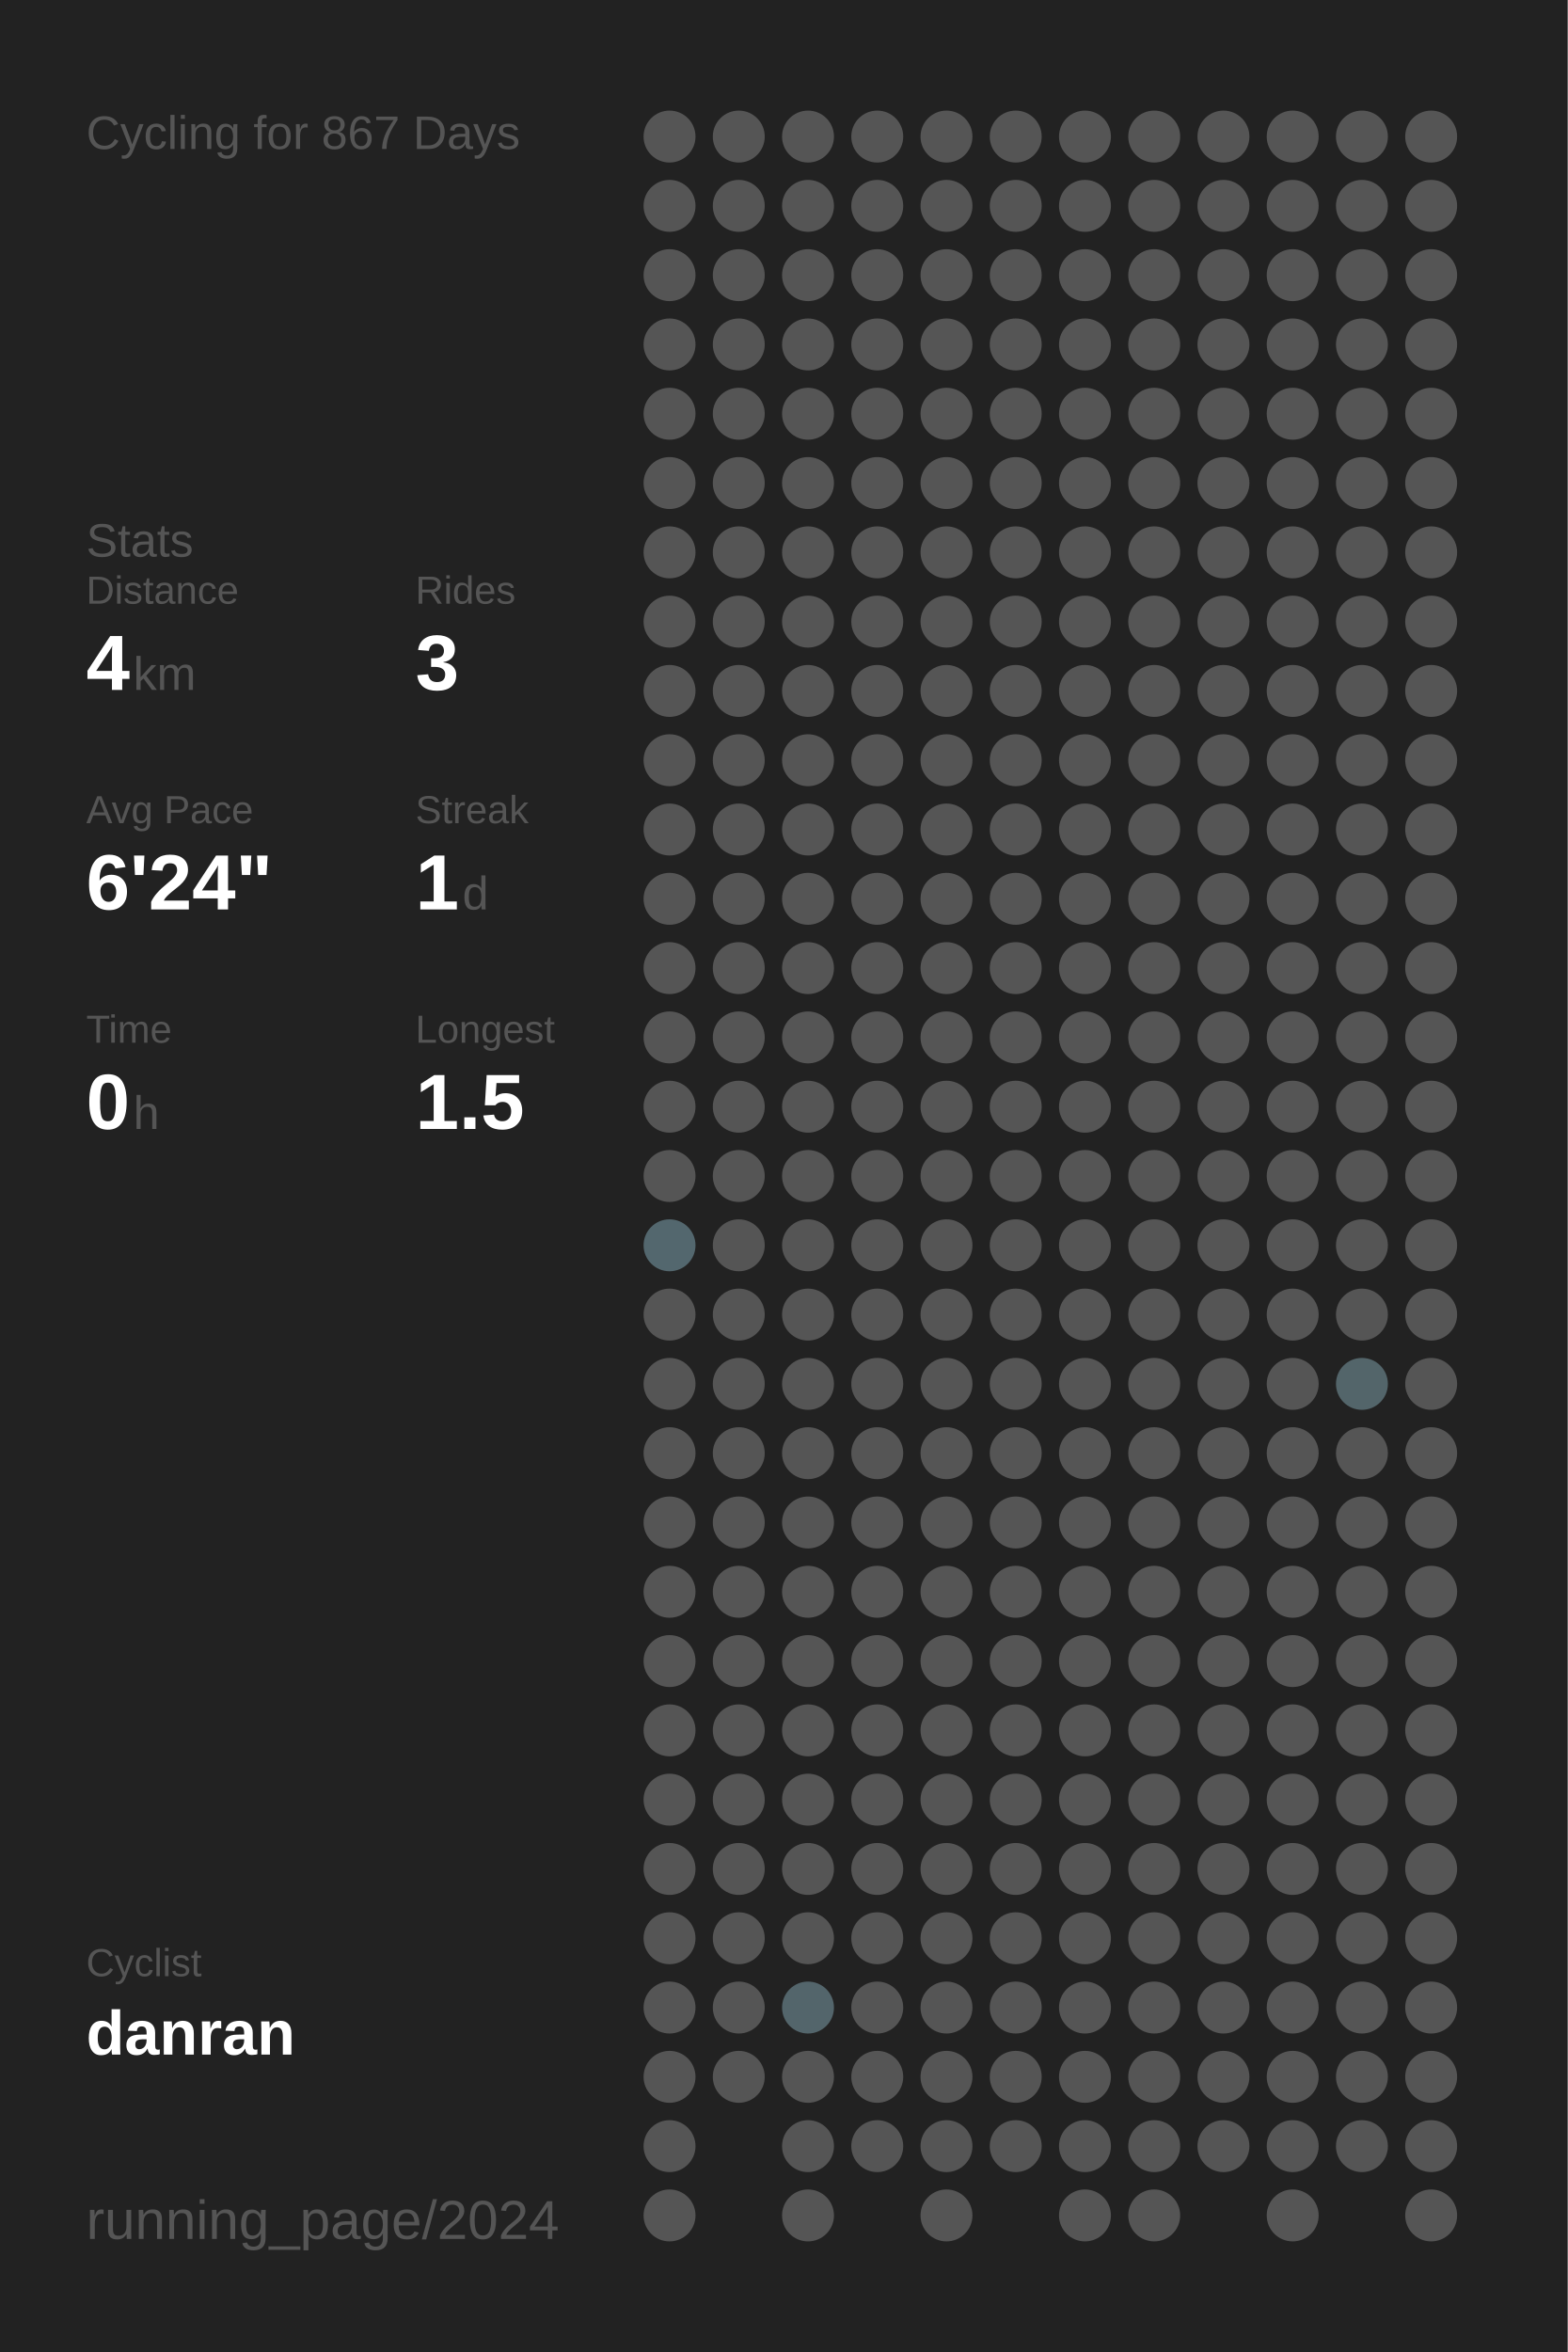
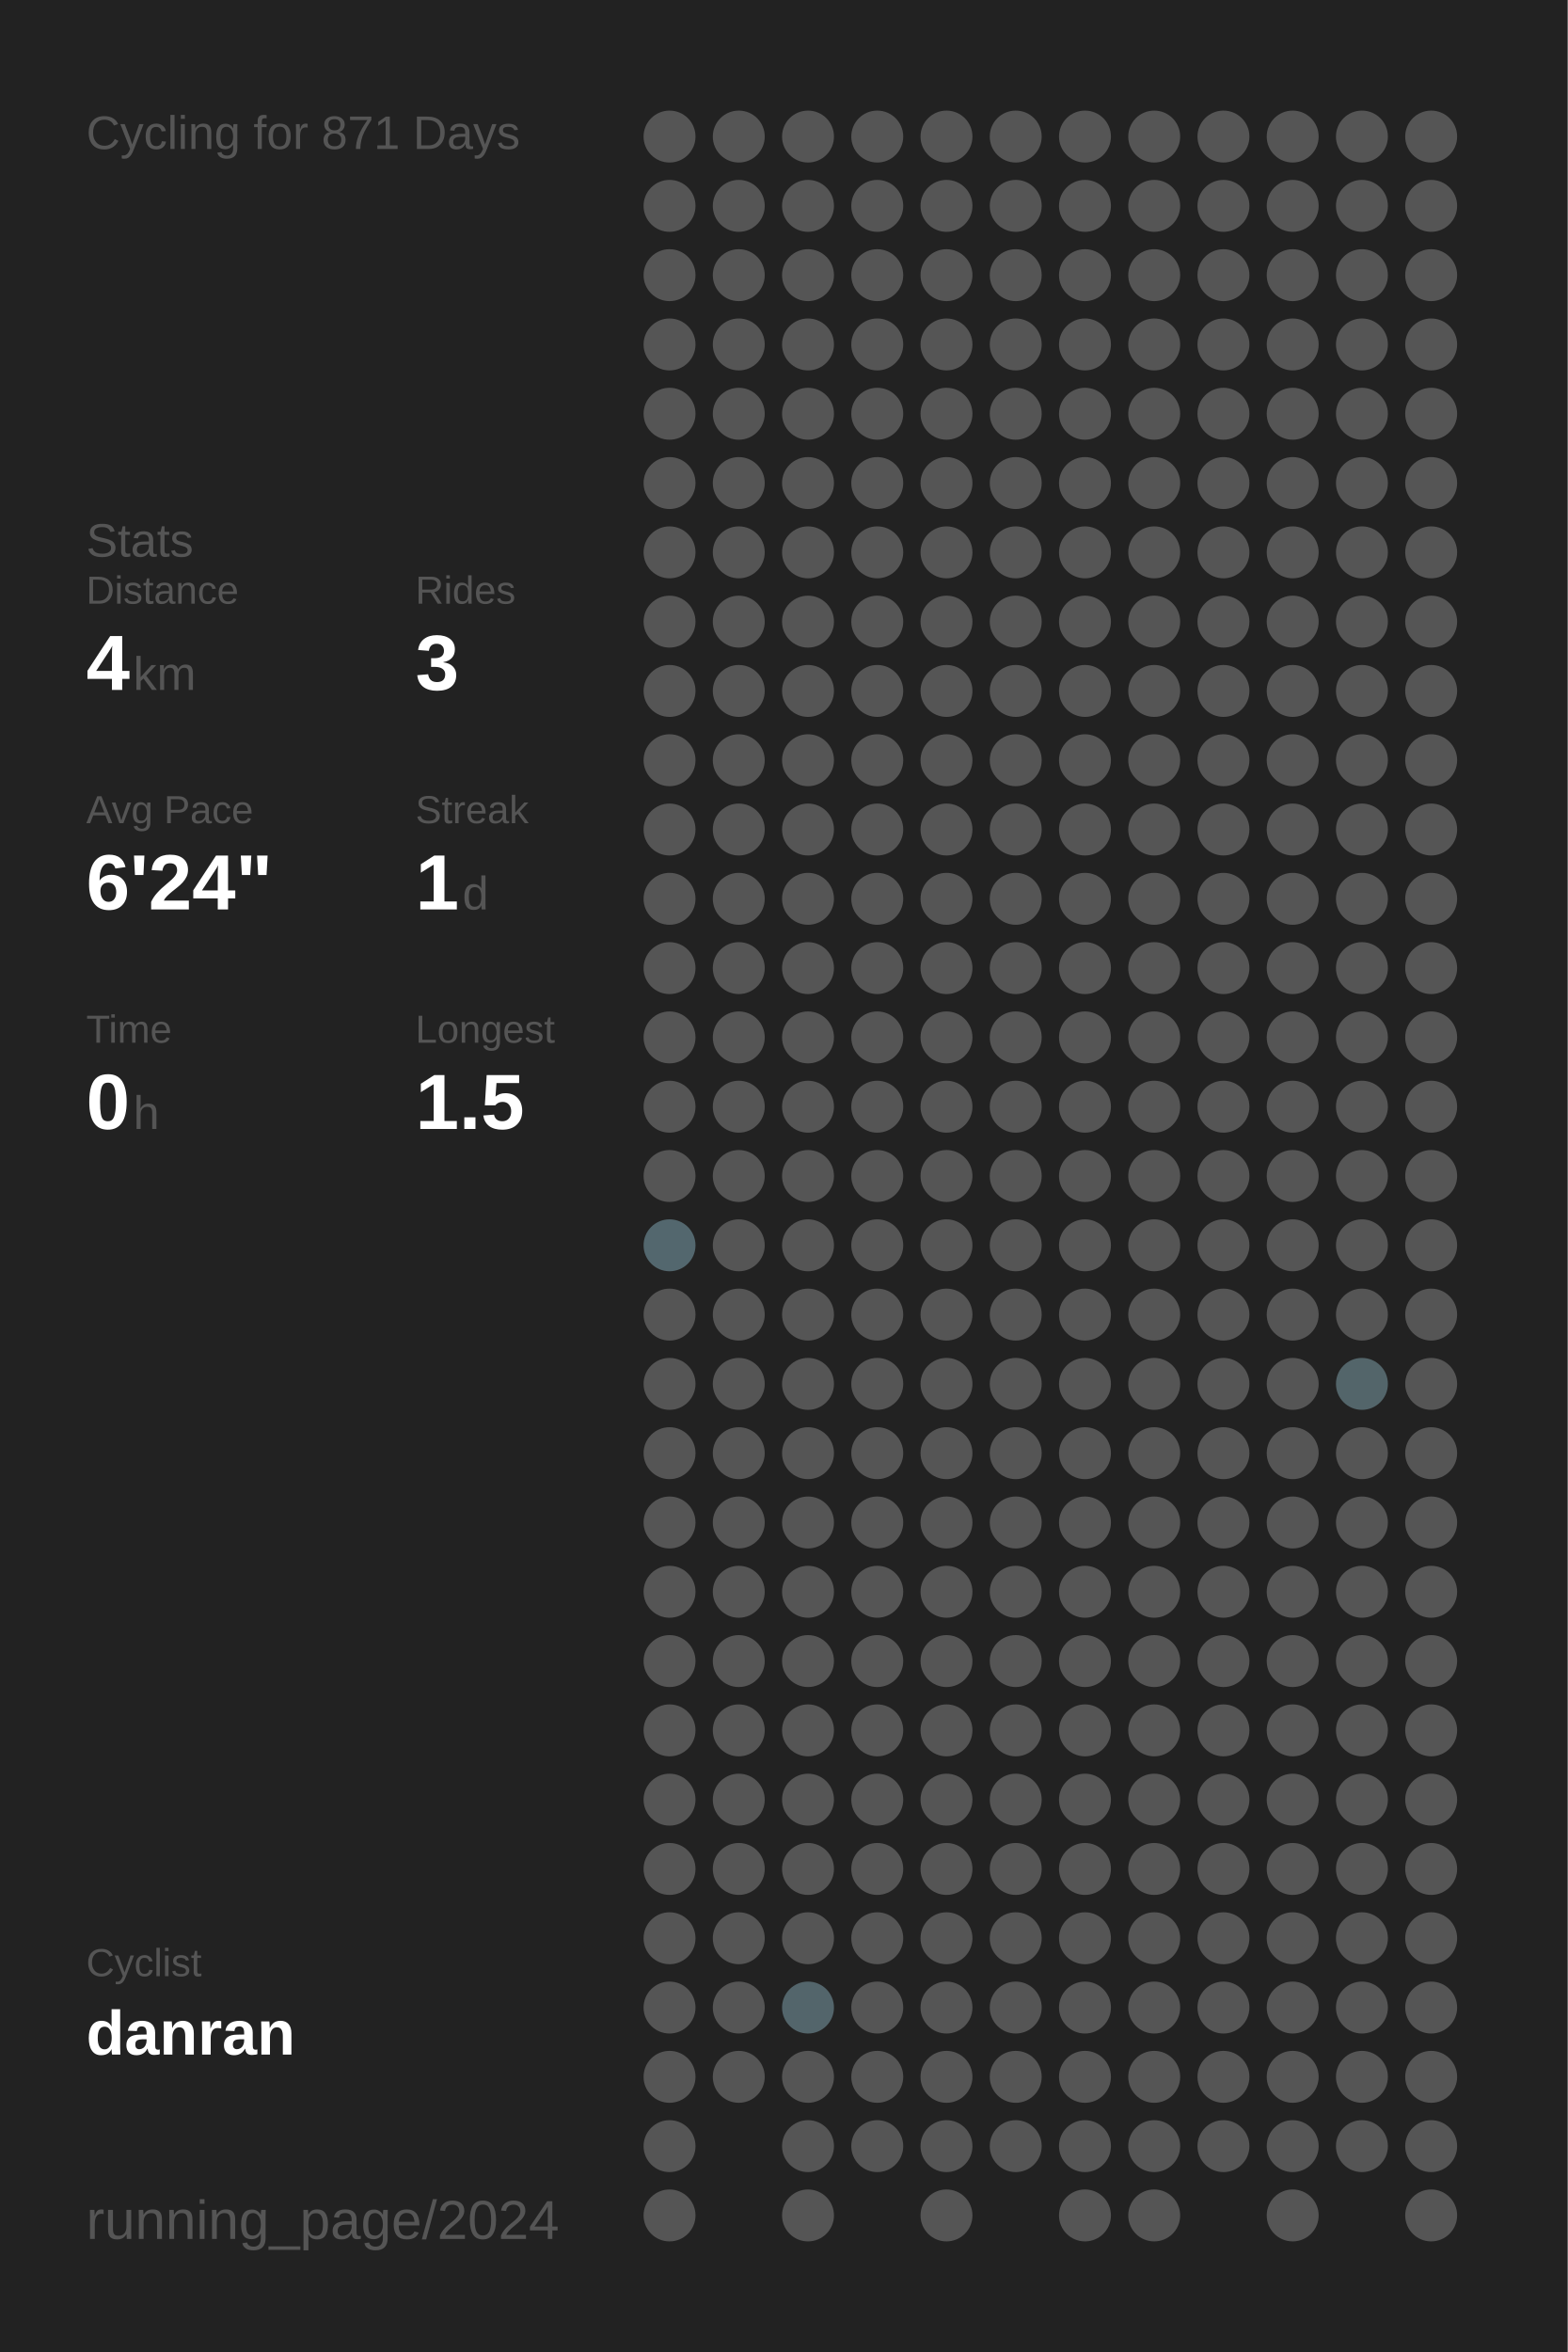
<svg xmlns="http://www.w3.org/2000/svg" baseProfile="full" height="300mm" version="1.1" viewBox="0,0,200,300" width="200mm">
  <defs />
  <rect fill="#222222" height="300" width="200" x="0" y="0" />
-   <text fill="#555555" style="font-size:6px; font-family:Arial;" x="11" y="19">Cycling for 867 Days</text>
+   <text fill="#555555" style="font-size:6px; font-family:Arial;" x="11" y="19">Cycling for 871 Days</text>
  <text fill="#555555" style="font-size:6px; font-family:Arial;" x="11" y="71">Stats</text>
  <text fill="#555555" style="font-size:5px; font-family:Arial;" x="11" y="77">Distance</text>
  <text fill="#FFFFFF" style="font-size:10px; font-family:Arial; font-weight:bold;" x="11" y="88">4</text>
  <text fill="#555555" style="font-size:6px; font-family:Arial;" x="17" y="88">km</text>
  <text fill="#555555" style="font-size:5px; font-family:Arial;" x="53" y="77">Rides</text>
  <text fill="#FFFFFF" style="font-size:10px; font-family:Arial; font-weight:bold;" x="53" y="88">3</text>
  <text fill="#555555" style="font-size:5px; font-family:Arial;" x="11" y="105">Avg Pace</text>
  <text fill="#FFFFFF" style="font-size:10px; font-family:Arial; font-weight:bold;" x="11" y="116">6'24"</text>
  <text fill="#555555" style="font-size:5px; font-family:Arial;" x="53" y="105">Streak</text>
  <text fill="#FFFFFF" style="font-size:10px; font-family:Arial; font-weight:bold;" x="53" y="116">1</text>
  <text fill="#555555" style="font-size:6px; font-family:Arial;" x="59" y="116">d</text>
  <text fill="#555555" style="font-size:5px; font-family:Arial;" x="11" y="133">Time</text>
  <text fill="#FFFFFF" style="font-size:10px; font-family:Arial; font-weight:bold;" x="11" y="144">0</text>
  <text fill="#555555" style="font-size:6px; font-family:Arial;" x="17" y="144">h</text>
  <text fill="#555555" style="font-size:5px; font-family:Arial;" x="53" y="133">Longest</text>
  <text fill="#FFFFFF" style="font-size:10px; font-family:Arial; font-weight:bold;" x="53" y="144">1.5</text>
  <text fill="#555555" style="font-size:5px; font-family:Arial;" x="11" y="252.065">Cyclist</text>
  <text fill="#FFFFFF" style="font-size:8px; font-family:Arial; font-weight:bold;" x="11" y="262.065">danran</text>
  <text fill="#555555" style="font-size:7px; font-family:Arial;" x="11" y="285.581">running_page/2024</text>
  <circle cx="85.417" cy="17.419" fill="#555555" r="3.312" />
  <circle cx="85.417" cy="26.258" fill="#555555" r="3.312" />
  <circle cx="85.417" cy="35.097" fill="#555555" r="3.312" />
  <circle cx="85.417" cy="43.935" fill="#555555" r="3.312" />
  <circle cx="85.417" cy="52.774" fill="#555555" r="3.312" />
  <circle cx="85.417" cy="61.613" fill="#555555" r="3.312" />
  <circle cx="85.417" cy="70.452" fill="#555555" r="3.312" />
  <circle cx="85.417" cy="79.29" fill="#555555" r="3.312" />
  <circle cx="85.417" cy="88.129" fill="#555555" r="3.312" />
  <circle cx="85.417" cy="96.968" fill="#555555" r="3.312" />
  <circle cx="85.417" cy="105.806" fill="#555555" r="3.312" />
  <circle cx="85.417" cy="114.645" fill="#555555" r="3.312" />
  <circle cx="85.417" cy="123.484" fill="#555555" r="3.312" />
  <circle cx="85.417" cy="132.323" fill="#555555" r="3.312" />
  <circle cx="85.417" cy="141.161" fill="#555555" r="3.312" />
  <circle cx="85.417" cy="150" fill="#555555" r="3.312" />
  <circle cx="85.417" cy="158.839" fill="#53676e" r="3.312" />
  <circle cx="85.417" cy="167.677" fill="#555555" r="3.312" />
  <circle cx="85.417" cy="176.516" fill="#555555" r="3.312" />
  <circle cx="85.417" cy="185.355" fill="#555555" r="3.312" />
  <circle cx="85.417" cy="194.194" fill="#555555" r="3.312" />
  <circle cx="85.417" cy="203.032" fill="#555555" r="3.312" />
  <circle cx="85.417" cy="211.871" fill="#555555" r="3.312" />
  <circle cx="85.417" cy="220.71" fill="#555555" r="3.312" />
  <circle cx="85.417" cy="229.548" fill="#555555" r="3.312" />
  <circle cx="85.417" cy="238.387" fill="#555555" r="3.312" />
  <circle cx="85.417" cy="247.226" fill="#555555" r="3.312" />
  <circle cx="85.417" cy="256.065" fill="#555555" r="3.312" />
  <circle cx="85.417" cy="264.903" fill="#555555" r="3.312" />
  <circle cx="85.417" cy="273.742" fill="#555555" r="3.312" />
  <circle cx="85.417" cy="282.581" fill="#555555" r="3.312" />
  <circle cx="94.25" cy="17.419" fill="#555555" r="3.312" />
  <circle cx="94.25" cy="26.258" fill="#555555" r="3.312" />
  <circle cx="94.25" cy="35.097" fill="#555555" r="3.312" />
  <circle cx="94.25" cy="43.935" fill="#555555" r="3.312" />
  <circle cx="94.25" cy="52.774" fill="#555555" r="3.312" />
  <circle cx="94.25" cy="61.613" fill="#555555" r="3.312" />
  <circle cx="94.25" cy="70.452" fill="#555555" r="3.312" />
  <circle cx="94.25" cy="79.29" fill="#555555" r="3.312" />
  <circle cx="94.25" cy="88.129" fill="#555555" r="3.312" />
  <circle cx="94.25" cy="96.968" fill="#555555" r="3.312" />
  <circle cx="94.25" cy="105.806" fill="#555555" r="3.312" />
  <circle cx="94.25" cy="114.645" fill="#555555" r="3.312" />
  <circle cx="94.25" cy="123.484" fill="#555555" r="3.312" />
  <circle cx="94.25" cy="132.323" fill="#555555" r="3.312" />
  <circle cx="94.25" cy="141.161" fill="#555555" r="3.312" />
  <circle cx="94.25" cy="150" fill="#555555" r="3.312" />
  <circle cx="94.25" cy="158.839" fill="#555555" r="3.312" />
  <circle cx="94.25" cy="167.677" fill="#555555" r="3.312" />
  <circle cx="94.25" cy="176.516" fill="#555555" r="3.312" />
  <circle cx="94.25" cy="185.355" fill="#555555" r="3.312" />
  <circle cx="94.25" cy="194.194" fill="#555555" r="3.312" />
  <circle cx="94.25" cy="203.032" fill="#555555" r="3.312" />
  <circle cx="94.25" cy="211.871" fill="#555555" r="3.312" />
  <circle cx="94.25" cy="220.71" fill="#555555" r="3.312" />
  <circle cx="94.25" cy="229.548" fill="#555555" r="3.312" />
  <circle cx="94.25" cy="238.387" fill="#555555" r="3.312" />
  <circle cx="94.25" cy="247.226" fill="#555555" r="3.312" />
  <circle cx="94.25" cy="256.065" fill="#555555" r="3.312" />
  <circle cx="94.25" cy="264.903" fill="#555555" r="3.312" />
  <circle cx="103.083" cy="17.419" fill="#555555" r="3.312" />
  <circle cx="103.083" cy="26.258" fill="#555555" r="3.312" />
  <circle cx="103.083" cy="35.097" fill="#555555" r="3.312" />
  <circle cx="103.083" cy="43.935" fill="#555555" r="3.312" />
  <circle cx="103.083" cy="52.774" fill="#555555" r="3.312" />
  <circle cx="103.083" cy="61.613" fill="#555555" r="3.312" />
  <circle cx="103.083" cy="70.452" fill="#555555" r="3.312" />
  <circle cx="103.083" cy="79.29" fill="#555555" r="3.312" />
  <circle cx="103.083" cy="88.129" fill="#555555" r="3.312" />
  <circle cx="103.083" cy="96.968" fill="#555555" r="3.312" />
  <circle cx="103.083" cy="105.806" fill="#555555" r="3.312" />
  <circle cx="103.083" cy="114.645" fill="#555555" r="3.312" />
  <circle cx="103.083" cy="123.484" fill="#555555" r="3.312" />
  <circle cx="103.083" cy="132.323" fill="#555555" r="3.312" />
  <circle cx="103.083" cy="141.161" fill="#555555" r="3.312" />
  <circle cx="103.083" cy="150" fill="#555555" r="3.312" />
  <circle cx="103.083" cy="158.839" fill="#555555" r="3.312" />
  <circle cx="103.083" cy="167.677" fill="#555555" r="3.312" />
  <circle cx="103.083" cy="176.516" fill="#555555" r="3.312" />
  <circle cx="103.083" cy="185.355" fill="#555555" r="3.312" />
  <circle cx="103.083" cy="194.194" fill="#555555" r="3.312" />
  <circle cx="103.083" cy="203.032" fill="#555555" r="3.312" />
  <circle cx="103.083" cy="211.871" fill="#555555" r="3.312" />
  <circle cx="103.083" cy="220.71" fill="#555555" r="3.312" />
  <circle cx="103.083" cy="229.548" fill="#555555" r="3.312" />
  <circle cx="103.083" cy="238.387" fill="#555555" r="3.312" />
  <circle cx="103.083" cy="247.226" fill="#555555" r="3.312" />
  <circle cx="103.083" cy="256.065" fill="#53656b" r="3.312" />
  <circle cx="103.083" cy="264.903" fill="#555555" r="3.312" />
  <circle cx="103.083" cy="273.742" fill="#555555" r="3.312" />
  <circle cx="103.083" cy="282.581" fill="#555555" r="3.312" />
  <circle cx="111.917" cy="17.419" fill="#555555" r="3.312" />
  <circle cx="111.917" cy="26.258" fill="#555555" r="3.312" />
  <circle cx="111.917" cy="35.097" fill="#555555" r="3.312" />
  <circle cx="111.917" cy="43.935" fill="#555555" r="3.312" />
  <circle cx="111.917" cy="52.774" fill="#555555" r="3.312" />
  <circle cx="111.917" cy="61.613" fill="#555555" r="3.312" />
  <circle cx="111.917" cy="70.452" fill="#555555" r="3.312" />
  <circle cx="111.917" cy="79.29" fill="#555555" r="3.312" />
  <circle cx="111.917" cy="88.129" fill="#555555" r="3.312" />
  <circle cx="111.917" cy="96.968" fill="#555555" r="3.312" />
  <circle cx="111.917" cy="105.806" fill="#555555" r="3.312" />
  <circle cx="111.917" cy="114.645" fill="#555555" r="3.312" />
  <circle cx="111.917" cy="123.484" fill="#555555" r="3.312" />
  <circle cx="111.917" cy="132.323" fill="#555555" r="3.312" />
  <circle cx="111.917" cy="141.161" fill="#555555" r="3.312" />
  <circle cx="111.917" cy="150" fill="#555555" r="3.312" />
  <circle cx="111.917" cy="158.839" fill="#555555" r="3.312" />
  <circle cx="111.917" cy="167.677" fill="#555555" r="3.312" />
  <circle cx="111.917" cy="176.516" fill="#555555" r="3.312" />
  <circle cx="111.917" cy="185.355" fill="#555555" r="3.312" />
  <circle cx="111.917" cy="194.194" fill="#555555" r="3.312" />
  <circle cx="111.917" cy="203.032" fill="#555555" r="3.312" />
  <circle cx="111.917" cy="211.871" fill="#555555" r="3.312" />
  <circle cx="111.917" cy="220.71" fill="#555555" r="3.312" />
  <circle cx="111.917" cy="229.548" fill="#555555" r="3.312" />
  <circle cx="111.917" cy="238.387" fill="#555555" r="3.312" />
  <circle cx="111.917" cy="247.226" fill="#555555" r="3.312" />
  <circle cx="111.917" cy="256.065" fill="#555555" r="3.312" />
  <circle cx="111.917" cy="264.903" fill="#555555" r="3.312" />
  <circle cx="111.917" cy="273.742" fill="#555555" r="3.312" />
  <circle cx="120.75" cy="17.419" fill="#555555" r="3.312" />
  <circle cx="120.75" cy="26.258" fill="#555555" r="3.312" />
  <circle cx="120.75" cy="35.097" fill="#555555" r="3.312" />
  <circle cx="120.75" cy="43.935" fill="#555555" r="3.312" />
  <circle cx="120.75" cy="52.774" fill="#555555" r="3.312" />
  <circle cx="120.75" cy="61.613" fill="#555555" r="3.312" />
  <circle cx="120.75" cy="70.452" fill="#555555" r="3.312" />
  <circle cx="120.75" cy="79.29" fill="#555555" r="3.312" />
  <circle cx="120.75" cy="88.129" fill="#555555" r="3.312" />
  <circle cx="120.75" cy="96.968" fill="#555555" r="3.312" />
  <circle cx="120.75" cy="105.806" fill="#555555" r="3.312" />
  <circle cx="120.75" cy="114.645" fill="#555555" r="3.312" />
  <circle cx="120.75" cy="123.484" fill="#555555" r="3.312" />
  <circle cx="120.75" cy="132.323" fill="#555555" r="3.312" />
  <circle cx="120.75" cy="141.161" fill="#555555" r="3.312" />
  <circle cx="120.75" cy="150" fill="#555555" r="3.312" />
  <circle cx="120.75" cy="158.839" fill="#555555" r="3.312" />
  <circle cx="120.75" cy="167.677" fill="#555555" r="3.312" />
  <circle cx="120.75" cy="176.516" fill="#555555" r="3.312" />
  <circle cx="120.75" cy="185.355" fill="#555555" r="3.312" />
  <circle cx="120.75" cy="194.194" fill="#555555" r="3.312" />
  <circle cx="120.75" cy="203.032" fill="#555555" r="3.312" />
  <circle cx="120.75" cy="211.871" fill="#555555" r="3.312" />
  <circle cx="120.75" cy="220.71" fill="#555555" r="3.312" />
  <circle cx="120.75" cy="229.548" fill="#555555" r="3.312" />
  <circle cx="120.75" cy="238.387" fill="#555555" r="3.312" />
  <circle cx="120.75" cy="247.226" fill="#555555" r="3.312" />
  <circle cx="120.75" cy="256.065" fill="#555555" r="3.312" />
  <circle cx="120.75" cy="264.903" fill="#555555" r="3.312" />
  <circle cx="120.75" cy="273.742" fill="#555555" r="3.312" />
  <circle cx="120.75" cy="282.581" fill="#555555" r="3.312" />
  <circle cx="129.583" cy="17.419" fill="#555555" r="3.312" />
  <circle cx="129.583" cy="26.258" fill="#555555" r="3.312" />
  <circle cx="129.583" cy="35.097" fill="#555555" r="3.312" />
  <circle cx="129.583" cy="43.935" fill="#555555" r="3.312" />
  <circle cx="129.583" cy="52.774" fill="#555555" r="3.312" />
  <circle cx="129.583" cy="61.613" fill="#555555" r="3.312" />
  <circle cx="129.583" cy="70.452" fill="#555555" r="3.312" />
  <circle cx="129.583" cy="79.29" fill="#555555" r="3.312" />
  <circle cx="129.583" cy="88.129" fill="#555555" r="3.312" />
  <circle cx="129.583" cy="96.968" fill="#555555" r="3.312" />
  <circle cx="129.583" cy="105.806" fill="#555555" r="3.312" />
  <circle cx="129.583" cy="114.645" fill="#555555" r="3.312" />
  <circle cx="129.583" cy="123.484" fill="#555555" r="3.312" />
  <circle cx="129.583" cy="132.323" fill="#555555" r="3.312" />
  <circle cx="129.583" cy="141.161" fill="#555555" r="3.312" />
  <circle cx="129.583" cy="150" fill="#555555" r="3.312" />
  <circle cx="129.583" cy="158.839" fill="#555555" r="3.312" />
  <circle cx="129.583" cy="167.677" fill="#555555" r="3.312" />
  <circle cx="129.583" cy="176.516" fill="#555555" r="3.312" />
  <circle cx="129.583" cy="185.355" fill="#555555" r="3.312" />
  <circle cx="129.583" cy="194.194" fill="#555555" r="3.312" />
  <circle cx="129.583" cy="203.032" fill="#555555" r="3.312" />
  <circle cx="129.583" cy="211.871" fill="#555555" r="3.312" />
  <circle cx="129.583" cy="220.71" fill="#555555" r="3.312" />
  <circle cx="129.583" cy="229.548" fill="#555555" r="3.312" />
  <circle cx="129.583" cy="238.387" fill="#555555" r="3.312" />
  <circle cx="129.583" cy="247.226" fill="#555555" r="3.312" />
  <circle cx="129.583" cy="256.065" fill="#555555" r="3.312" />
  <circle cx="129.583" cy="264.903" fill="#555555" r="3.312" />
  <circle cx="129.583" cy="273.742" fill="#555555" r="3.312" />
  <circle cx="138.417" cy="17.419" fill="#555555" r="3.312" />
  <circle cx="138.417" cy="26.258" fill="#555555" r="3.312" />
  <circle cx="138.417" cy="35.097" fill="#555555" r="3.312" />
  <circle cx="138.417" cy="43.935" fill="#555555" r="3.312" />
  <circle cx="138.417" cy="52.774" fill="#555555" r="3.312" />
  <circle cx="138.417" cy="61.613" fill="#555555" r="3.312" />
  <circle cx="138.417" cy="70.452" fill="#555555" r="3.312" />
  <circle cx="138.417" cy="79.29" fill="#555555" r="3.312" />
  <circle cx="138.417" cy="88.129" fill="#555555" r="3.312" />
  <circle cx="138.417" cy="96.968" fill="#555555" r="3.312" />
  <circle cx="138.417" cy="105.806" fill="#555555" r="3.312" />
  <circle cx="138.417" cy="114.645" fill="#555555" r="3.312" />
  <circle cx="138.417" cy="123.484" fill="#555555" r="3.312" />
  <circle cx="138.417" cy="132.323" fill="#555555" r="3.312" />
  <circle cx="138.417" cy="141.161" fill="#555555" r="3.312" />
  <circle cx="138.417" cy="150" fill="#555555" r="3.312" />
  <circle cx="138.417" cy="158.839" fill="#555555" r="3.312" />
  <circle cx="138.417" cy="167.677" fill="#555555" r="3.312" />
  <circle cx="138.417" cy="176.516" fill="#555555" r="3.312" />
  <circle cx="138.417" cy="185.355" fill="#555555" r="3.312" />
  <circle cx="138.417" cy="194.194" fill="#555555" r="3.312" />
  <circle cx="138.417" cy="203.032" fill="#555555" r="3.312" />
  <circle cx="138.417" cy="211.871" fill="#555555" r="3.312" />
  <circle cx="138.417" cy="220.71" fill="#555555" r="3.312" />
  <circle cx="138.417" cy="229.548" fill="#555555" r="3.312" />
  <circle cx="138.417" cy="238.387" fill="#555555" r="3.312" />
  <circle cx="138.417" cy="247.226" fill="#555555" r="3.312" />
  <circle cx="138.417" cy="256.065" fill="#555555" r="3.312" />
  <circle cx="138.417" cy="264.903" fill="#555555" r="3.312" />
  <circle cx="138.417" cy="273.742" fill="#555555" r="3.312" />
  <circle cx="138.417" cy="282.581" fill="#555555" r="3.312" />
  <circle cx="147.25" cy="17.419" fill="#555555" r="3.312" />
  <circle cx="147.25" cy="26.258" fill="#555555" r="3.312" />
  <circle cx="147.25" cy="35.097" fill="#555555" r="3.312" />
  <circle cx="147.25" cy="43.935" fill="#555555" r="3.312" />
  <circle cx="147.25" cy="52.774" fill="#555555" r="3.312" />
  <circle cx="147.25" cy="61.613" fill="#555555" r="3.312" />
  <circle cx="147.25" cy="70.452" fill="#555555" r="3.312" />
  <circle cx="147.25" cy="79.29" fill="#555555" r="3.312" />
  <circle cx="147.25" cy="88.129" fill="#555555" r="3.312" />
  <circle cx="147.25" cy="96.968" fill="#555555" r="3.312" />
  <circle cx="147.25" cy="105.806" fill="#555555" r="3.312" />
  <circle cx="147.25" cy="114.645" fill="#555555" r="3.312" />
  <circle cx="147.25" cy="123.484" fill="#555555" r="3.312" />
  <circle cx="147.25" cy="132.323" fill="#555555" r="3.312" />
  <circle cx="147.25" cy="141.161" fill="#555555" r="3.312" />
  <circle cx="147.25" cy="150" fill="#555555" r="3.312" />
  <circle cx="147.25" cy="158.839" fill="#555555" r="3.312" />
  <circle cx="147.25" cy="167.677" fill="#555555" r="3.312" />
  <circle cx="147.25" cy="176.516" fill="#555555" r="3.312" />
  <circle cx="147.25" cy="185.355" fill="#555555" r="3.312" />
  <circle cx="147.25" cy="194.194" fill="#555555" r="3.312" />
  <circle cx="147.25" cy="203.032" fill="#555555" r="3.312" />
  <circle cx="147.25" cy="211.871" fill="#555555" r="3.312" />
  <circle cx="147.25" cy="220.71" fill="#555555" r="3.312" />
  <circle cx="147.25" cy="229.548" fill="#555555" r="3.312" />
  <circle cx="147.25" cy="238.387" fill="#555555" r="3.312" />
  <circle cx="147.25" cy="247.226" fill="#555555" r="3.312" />
  <circle cx="147.25" cy="256.065" fill="#555555" r="3.312" />
  <circle cx="147.25" cy="264.903" fill="#555555" r="3.312" />
  <circle cx="147.25" cy="273.742" fill="#555555" r="3.312" />
  <circle cx="147.25" cy="282.581" fill="#555555" r="3.312" />
  <circle cx="156.083" cy="17.419" fill="#555555" r="3.312" />
  <circle cx="156.083" cy="26.258" fill="#555555" r="3.312" />
  <circle cx="156.083" cy="35.097" fill="#555555" r="3.312" />
  <circle cx="156.083" cy="43.935" fill="#555555" r="3.312" />
  <circle cx="156.083" cy="52.774" fill="#555555" r="3.312" />
  <circle cx="156.083" cy="61.613" fill="#555555" r="3.312" />
  <circle cx="156.083" cy="70.452" fill="#555555" r="3.312" />
  <circle cx="156.083" cy="79.29" fill="#555555" r="3.312" />
  <circle cx="156.083" cy="88.129" fill="#555555" r="3.312" />
  <circle cx="156.083" cy="96.968" fill="#555555" r="3.312" />
  <circle cx="156.083" cy="105.806" fill="#555555" r="3.312" />
  <circle cx="156.083" cy="114.645" fill="#555555" r="3.312" />
  <circle cx="156.083" cy="123.484" fill="#555555" r="3.312" />
  <circle cx="156.083" cy="132.323" fill="#555555" r="3.312" />
  <circle cx="156.083" cy="141.161" fill="#555555" r="3.312" />
  <circle cx="156.083" cy="150" fill="#555555" r="3.312" />
  <circle cx="156.083" cy="158.839" fill="#555555" r="3.312" />
  <circle cx="156.083" cy="167.677" fill="#555555" r="3.312" />
  <circle cx="156.083" cy="176.516" fill="#555555" r="3.312" />
  <circle cx="156.083" cy="185.355" fill="#555555" r="3.312" />
  <circle cx="156.083" cy="194.194" fill="#555555" r="3.312" />
  <circle cx="156.083" cy="203.032" fill="#555555" r="3.312" />
  <circle cx="156.083" cy="211.871" fill="#555555" r="3.312" />
  <circle cx="156.083" cy="220.71" fill="#555555" r="3.312" />
  <circle cx="156.083" cy="229.548" fill="#555555" r="3.312" />
  <circle cx="156.083" cy="238.387" fill="#555555" r="3.312" />
  <circle cx="156.083" cy="247.226" fill="#555555" r="3.312" />
  <circle cx="156.083" cy="256.065" fill="#555555" r="3.312" />
  <circle cx="156.083" cy="264.903" fill="#555555" r="3.312" />
  <circle cx="156.083" cy="273.742" fill="#555555" r="3.312" />
  <circle cx="164.917" cy="17.419" fill="#555555" r="3.312" />
  <circle cx="164.917" cy="26.258" fill="#555555" r="3.312" />
  <circle cx="164.917" cy="35.097" fill="#555555" r="3.312" />
  <circle cx="164.917" cy="43.935" fill="#555555" r="3.312" />
  <circle cx="164.917" cy="52.774" fill="#555555" r="3.312" />
  <circle cx="164.917" cy="61.613" fill="#555555" r="3.312" />
  <circle cx="164.917" cy="70.452" fill="#555555" r="3.312" />
  <circle cx="164.917" cy="79.29" fill="#555555" r="3.312" />
  <circle cx="164.917" cy="88.129" fill="#555555" r="3.312" />
  <circle cx="164.917" cy="96.968" fill="#555555" r="3.312" />
  <circle cx="164.917" cy="105.806" fill="#555555" r="3.312" />
  <circle cx="164.917" cy="114.645" fill="#555555" r="3.312" />
  <circle cx="164.917" cy="123.484" fill="#555555" r="3.312" />
  <circle cx="164.917" cy="132.323" fill="#555555" r="3.312" />
  <circle cx="164.917" cy="141.161" fill="#555555" r="3.312" />
  <circle cx="164.917" cy="150" fill="#555555" r="3.312" />
  <circle cx="164.917" cy="158.839" fill="#555555" r="3.312" />
  <circle cx="164.917" cy="167.677" fill="#555555" r="3.312" />
  <circle cx="164.917" cy="176.516" fill="#555555" r="3.312" />
  <circle cx="164.917" cy="185.355" fill="#555555" r="3.312" />
  <circle cx="164.917" cy="194.194" fill="#555555" r="3.312" />
  <circle cx="164.917" cy="203.032" fill="#555555" r="3.312" />
  <circle cx="164.917" cy="211.871" fill="#555555" r="3.312" />
  <circle cx="164.917" cy="220.71" fill="#555555" r="3.312" />
  <circle cx="164.917" cy="229.548" fill="#555555" r="3.312" />
  <circle cx="164.917" cy="238.387" fill="#555555" r="3.312" />
  <circle cx="164.917" cy="247.226" fill="#555555" r="3.312" />
  <circle cx="164.917" cy="256.065" fill="#555555" r="3.312" />
  <circle cx="164.917" cy="264.903" fill="#555555" r="3.312" />
  <circle cx="164.917" cy="273.742" fill="#555555" r="3.312" />
  <circle cx="164.917" cy="282.581" fill="#555555" r="3.312" />
  <circle cx="173.75" cy="17.419" fill="#555555" r="3.312" />
  <circle cx="173.75" cy="26.258" fill="#555555" r="3.312" />
  <circle cx="173.75" cy="35.097" fill="#555555" r="3.312" />
  <circle cx="173.75" cy="43.935" fill="#555555" r="3.312" />
  <circle cx="173.75" cy="52.774" fill="#555555" r="3.312" />
  <circle cx="173.75" cy="61.613" fill="#555555" r="3.312" />
  <circle cx="173.75" cy="70.452" fill="#555555" r="3.312" />
  <circle cx="173.75" cy="79.29" fill="#555555" r="3.312" />
  <circle cx="173.75" cy="88.129" fill="#555555" r="3.312" />
  <circle cx="173.75" cy="96.968" fill="#555555" r="3.312" />
  <circle cx="173.75" cy="105.806" fill="#555555" r="3.312" />
  <circle cx="173.75" cy="114.645" fill="#555555" r="3.312" />
  <circle cx="173.75" cy="123.484" fill="#555555" r="3.312" />
  <circle cx="173.75" cy="132.323" fill="#555555" r="3.312" />
  <circle cx="173.75" cy="141.161" fill="#555555" r="3.312" />
  <circle cx="173.75" cy="150" fill="#555555" r="3.312" />
  <circle cx="173.75" cy="158.839" fill="#555555" r="3.312" />
  <circle cx="173.75" cy="167.677" fill="#555555" r="3.312" />
  <circle cx="173.75" cy="176.516" fill="#53656a" r="3.312" />
  <circle cx="173.75" cy="185.355" fill="#555555" r="3.312" />
  <circle cx="173.75" cy="194.194" fill="#555555" r="3.312" />
  <circle cx="173.75" cy="203.032" fill="#555555" r="3.312" />
  <circle cx="173.75" cy="211.871" fill="#555555" r="3.312" />
  <circle cx="173.75" cy="220.71" fill="#555555" r="3.312" />
  <circle cx="173.75" cy="229.548" fill="#555555" r="3.312" />
  <circle cx="173.75" cy="238.387" fill="#555555" r="3.312" />
  <circle cx="173.75" cy="247.226" fill="#555555" r="3.312" />
  <circle cx="173.75" cy="256.065" fill="#555555" r="3.312" />
  <circle cx="173.75" cy="264.903" fill="#555555" r="3.312" />
  <circle cx="173.75" cy="273.742" fill="#555555" r="3.312" />
  <circle cx="182.583" cy="17.419" fill="#555555" r="3.312" />
  <circle cx="182.583" cy="26.258" fill="#555555" r="3.312" />
  <circle cx="182.583" cy="35.097" fill="#555555" r="3.312" />
  <circle cx="182.583" cy="43.935" fill="#555555" r="3.312" />
  <circle cx="182.583" cy="52.774" fill="#555555" r="3.312" />
  <circle cx="182.583" cy="61.613" fill="#555555" r="3.312" />
  <circle cx="182.583" cy="70.452" fill="#555555" r="3.312" />
  <circle cx="182.583" cy="79.29" fill="#555555" r="3.312" />
  <circle cx="182.583" cy="88.129" fill="#555555" r="3.312" />
  <circle cx="182.583" cy="96.968" fill="#555555" r="3.312" />
  <circle cx="182.583" cy="105.806" fill="#555555" r="3.312" />
  <circle cx="182.583" cy="114.645" fill="#555555" r="3.312" />
  <circle cx="182.583" cy="123.484" fill="#555555" r="3.312" />
  <circle cx="182.583" cy="132.323" fill="#555555" r="3.312" />
  <circle cx="182.583" cy="141.161" fill="#555555" r="3.312" />
  <circle cx="182.583" cy="150" fill="#555555" r="3.312" />
  <circle cx="182.583" cy="158.839" fill="#555555" r="3.312" />
  <circle cx="182.583" cy="167.677" fill="#555555" r="3.312" />
  <circle cx="182.583" cy="176.516" fill="#555555" r="3.312" />
  <circle cx="182.583" cy="185.355" fill="#555555" r="3.312" />
  <circle cx="182.583" cy="194.194" fill="#555555" r="3.312" />
  <circle cx="182.583" cy="203.032" fill="#555555" r="3.312" />
  <circle cx="182.583" cy="211.871" fill="#555555" r="3.312" />
  <circle cx="182.583" cy="220.71" fill="#555555" r="3.312" />
  <circle cx="182.583" cy="229.548" fill="#555555" r="3.312" />
  <circle cx="182.583" cy="238.387" fill="#555555" r="3.312" />
  <circle cx="182.583" cy="247.226" fill="#555555" r="3.312" />
  <circle cx="182.583" cy="256.065" fill="#555555" r="3.312" />
  <circle cx="182.583" cy="264.903" fill="#555555" r="3.312" />
  <circle cx="182.583" cy="273.742" fill="#555555" r="3.312" />
  <circle cx="182.583" cy="282.581" fill="#555555" r="3.312" />
</svg>
